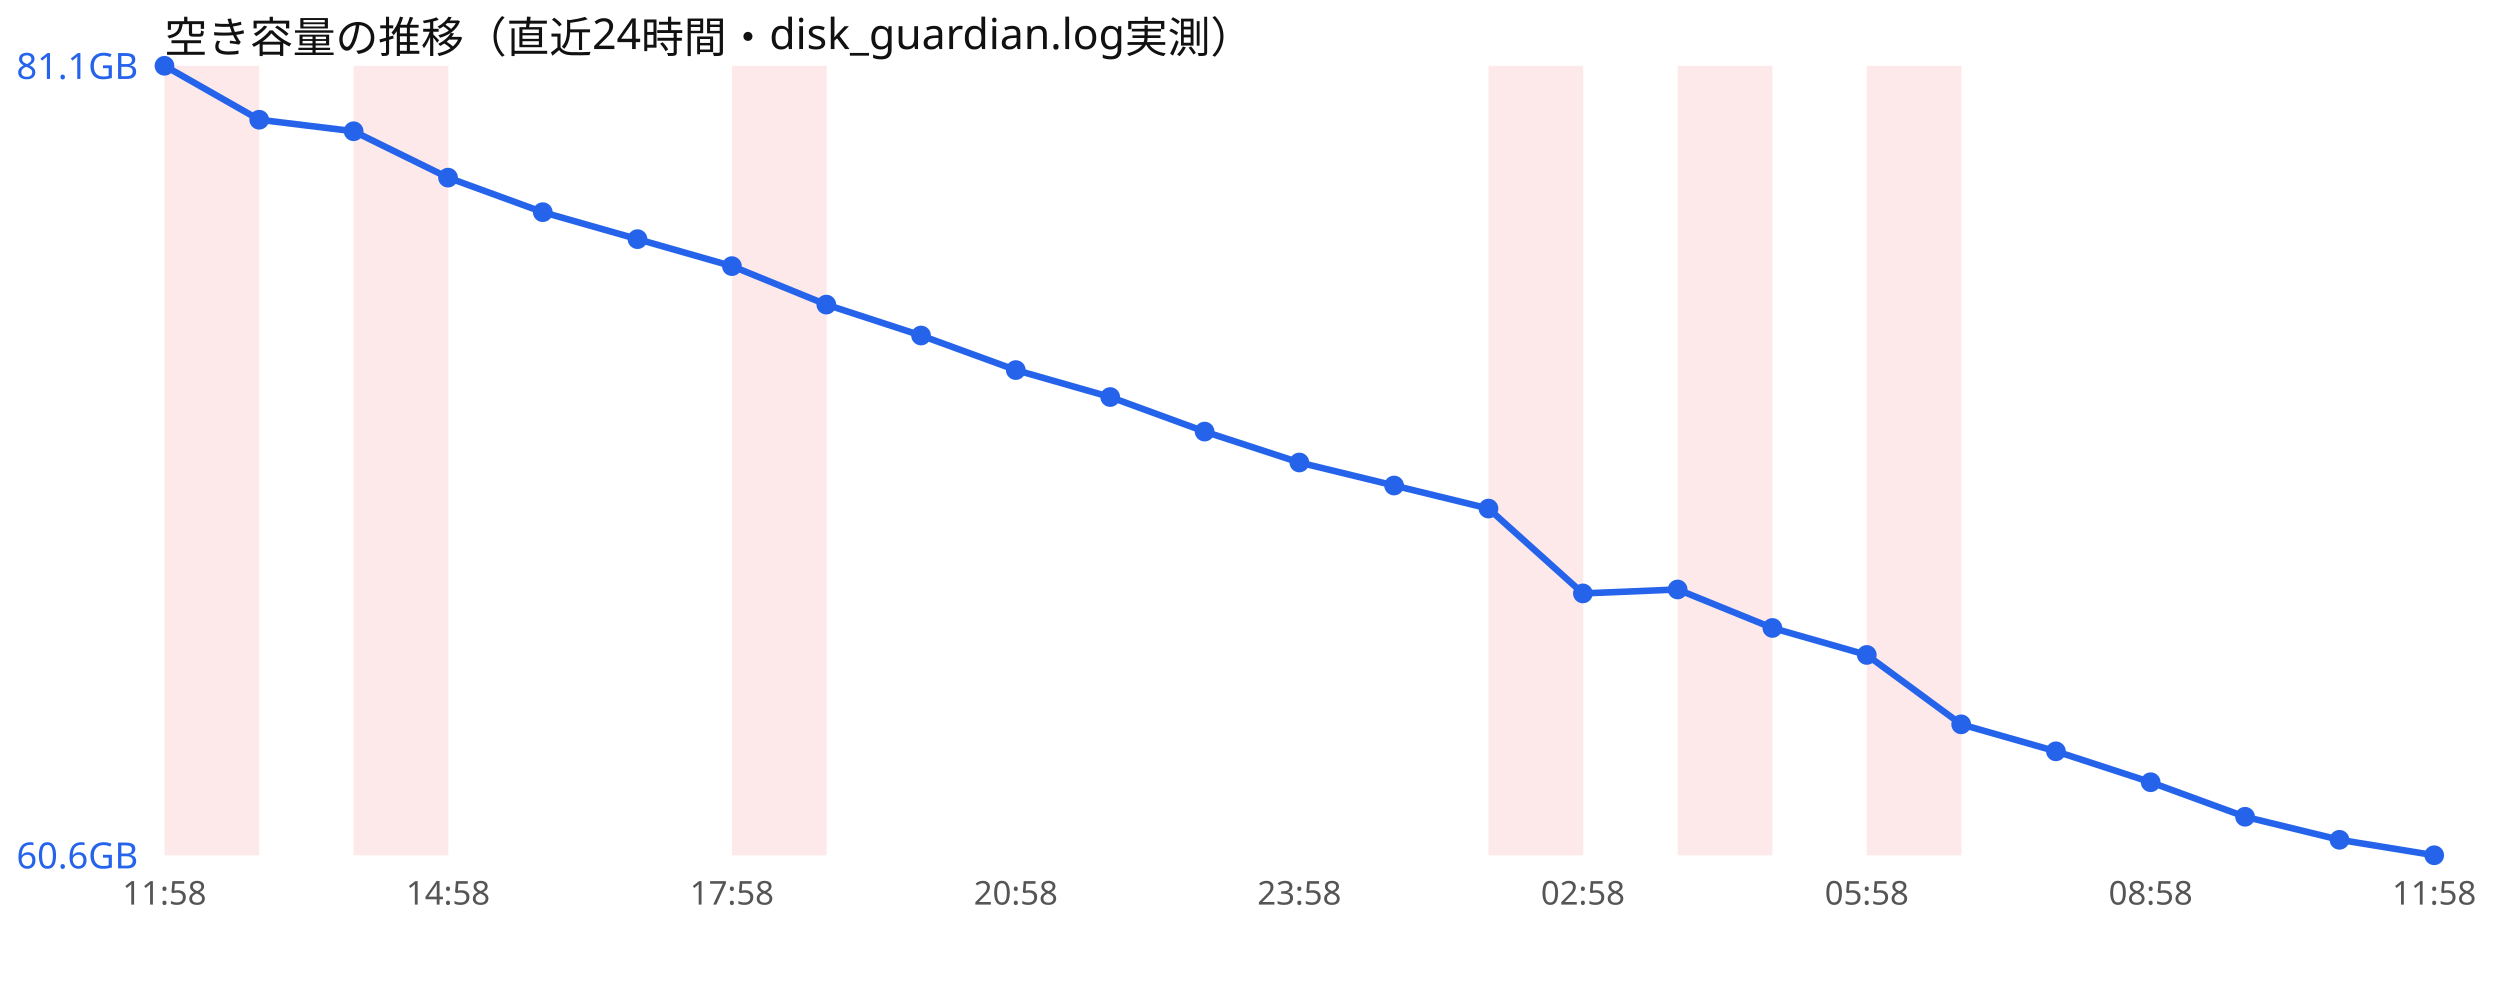
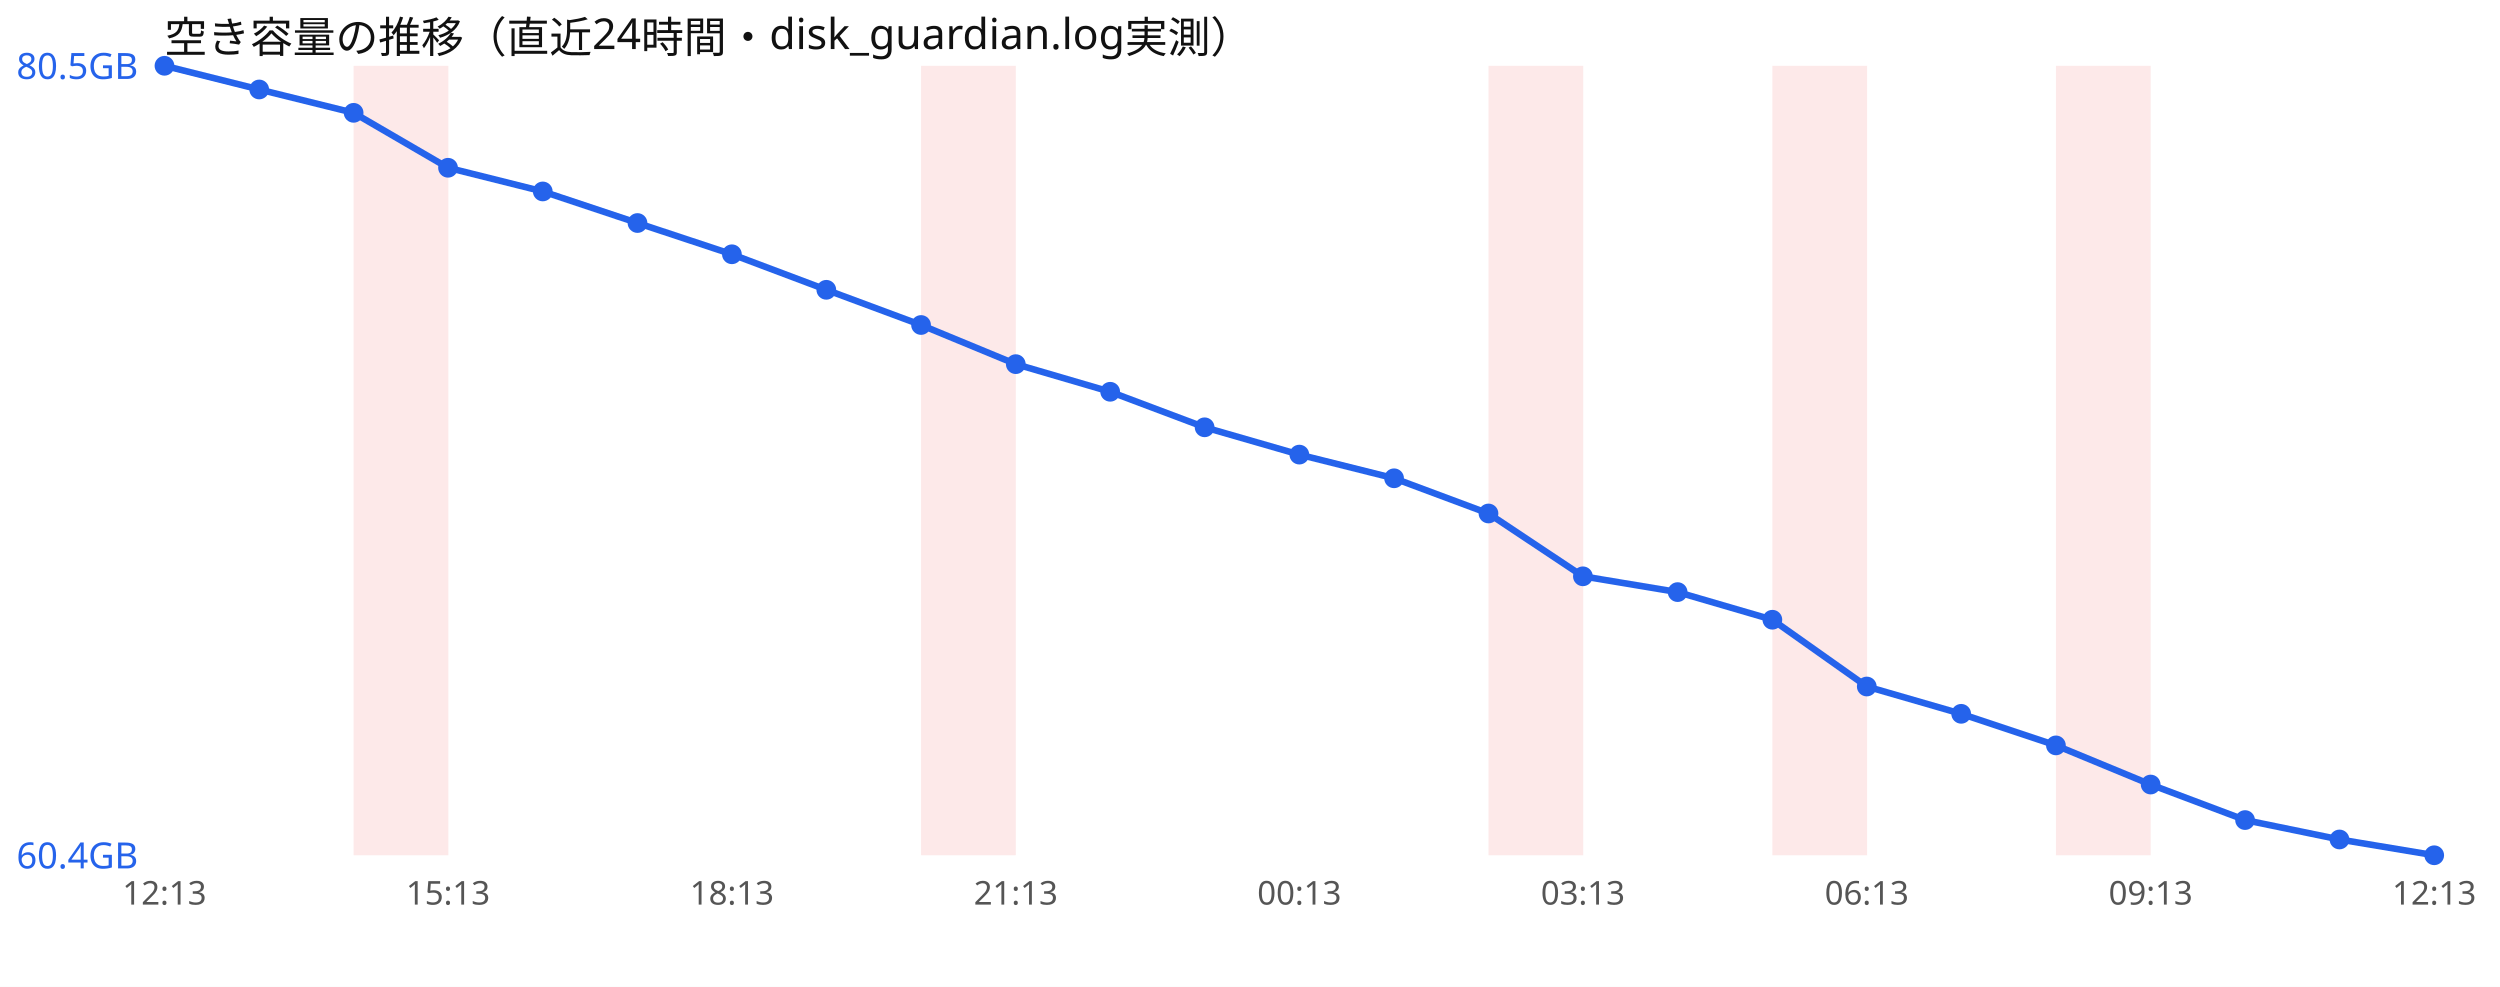
<svg xmlns="http://www.w3.org/2000/svg" width="760" height="300" viewBox="0 0 760 300" font-family="sans-serif">
  <rect width="760" height="300" fill="#ffffff" />
  <text x="50" y="16" font-size="13" fill="#111">空き容量の推移（直近24時間・disk_guardian.log実測）</text>
-   <rect x="50.0" y="20" width="28.8" height="240" fill="#ef4444" opacity="0.12" />
  <rect x="107.5" y="20" width="28.8" height="240" fill="#ef4444" opacity="0.12" />
-   <rect x="222.5" y="20" width="28.8" height="240" fill="#ef4444" opacity="0.12" />
+   <rect x="280.0" y="20" width="28.8" height="240" fill="#ef4444" opacity="0.12" />
  <rect x="452.5" y="20" width="28.8" height="240" fill="#ef4444" opacity="0.12" />
-   <rect x="510.0" y="20" width="28.8" height="240" fill="#ef4444" opacity="0.12" />
-   <rect x="567.5" y="20" width="28.8" height="240" fill="#ef4444" opacity="0.12" />
-   <polyline points="50.0,20.0 78.8,36.4 107.5,39.9 136.2,54.0 165.0,64.5 193.8,72.7 222.5,80.9 251.2,92.6 280.0,102.0 308.8,112.5 337.5,120.7 366.2,131.2 395.0,140.6 423.8,147.6 452.5,154.6 481.2,180.4 510.0,179.2 538.8,190.9 567.5,199.1 596.2,220.2 625.0,228.4 653.8,237.8 682.5,248.3 711.2,255.3 740.0,260.0" fill="none" stroke="#2563eb" stroke-width="2" />
+   <rect x="538.8" y="20" width="28.8" height="240" fill="#ef4444" opacity="0.12" />
+   <rect x="625.0" y="20" width="28.8" height="240" fill="#ef4444" opacity="0.12" />
+   <polyline points="50.0,20.0 78.8,27.2 107.5,34.3 136.2,51.0 165.0,58.2 193.8,67.8 222.5,77.3 251.2,88.1 280.0,98.8 308.8,110.7 337.5,119.1 366.2,129.9 395.0,138.2 423.8,145.4 452.5,156.1 481.2,175.2 510.0,180.0 538.8,188.4 567.5,208.7 596.2,217.0 625.0,226.6 653.8,238.5 682.5,249.3 711.2,255.2 740.0,260.0" fill="none" stroke="#2563eb" stroke-width="2" />
  <circle cx="50.0" cy="20.0" r="3" fill="#2563eb" />
-   <circle cx="78.8" cy="36.4" r="3" fill="#2563eb" />
-   <circle cx="107.5" cy="39.9" r="3" fill="#2563eb" />
-   <circle cx="136.2" cy="54.0" r="3" fill="#2563eb" />
-   <circle cx="165.0" cy="64.5" r="3" fill="#2563eb" />
-   <circle cx="193.8" cy="72.7" r="3" fill="#2563eb" />
-   <circle cx="222.5" cy="80.9" r="3" fill="#2563eb" />
-   <circle cx="251.2" cy="92.6" r="3" fill="#2563eb" />
-   <circle cx="280.0" cy="102.0" r="3" fill="#2563eb" />
-   <circle cx="308.8" cy="112.5" r="3" fill="#2563eb" />
-   <circle cx="337.5" cy="120.7" r="3" fill="#2563eb" />
-   <circle cx="366.2" cy="131.2" r="3" fill="#2563eb" />
-   <circle cx="395.0" cy="140.6" r="3" fill="#2563eb" />
-   <circle cx="423.8" cy="147.6" r="3" fill="#2563eb" />
-   <circle cx="452.5" cy="154.6" r="3" fill="#2563eb" />
-   <circle cx="481.2" cy="180.4" r="3" fill="#2563eb" />
-   <circle cx="510.0" cy="179.2" r="3" fill="#2563eb" />
-   <circle cx="538.8" cy="190.9" r="3" fill="#2563eb" />
-   <circle cx="567.5" cy="199.1" r="3" fill="#2563eb" />
-   <circle cx="596.2" cy="220.2" r="3" fill="#2563eb" />
-   <circle cx="625.0" cy="228.4" r="3" fill="#2563eb" />
-   <circle cx="653.8" cy="237.8" r="3" fill="#2563eb" />
-   <circle cx="682.5" cy="248.3" r="3" fill="#2563eb" />
-   <circle cx="711.2" cy="255.3" r="3" fill="#2563eb" />
+   <circle cx="78.8" cy="27.2" r="3" fill="#2563eb" />
+   <circle cx="107.5" cy="34.3" r="3" fill="#2563eb" />
+   <circle cx="136.2" cy="51.0" r="3" fill="#2563eb" />
+   <circle cx="165.0" cy="58.2" r="3" fill="#2563eb" />
+   <circle cx="193.8" cy="67.8" r="3" fill="#2563eb" />
+   <circle cx="222.5" cy="77.3" r="3" fill="#2563eb" />
+   <circle cx="251.2" cy="88.1" r="3" fill="#2563eb" />
+   <circle cx="280.0" cy="98.8" r="3" fill="#2563eb" />
+   <circle cx="308.8" cy="110.7" r="3" fill="#2563eb" />
+   <circle cx="337.5" cy="119.1" r="3" fill="#2563eb" />
+   <circle cx="366.2" cy="129.9" r="3" fill="#2563eb" />
+   <circle cx="395.0" cy="138.2" r="3" fill="#2563eb" />
+   <circle cx="423.8" cy="145.4" r="3" fill="#2563eb" />
+   <circle cx="452.5" cy="156.1" r="3" fill="#2563eb" />
+   <circle cx="481.2" cy="175.2" r="3" fill="#2563eb" />
+   <circle cx="510.0" cy="180.0" r="3" fill="#2563eb" />
+   <circle cx="538.8" cy="188.4" r="3" fill="#2563eb" />
+   <circle cx="567.5" cy="208.7" r="3" fill="#2563eb" />
+   <circle cx="596.2" cy="217.0" r="3" fill="#2563eb" />
+   <circle cx="625.0" cy="226.6" r="3" fill="#2563eb" />
+   <circle cx="653.8" cy="238.5" r="3" fill="#2563eb" />
+   <circle cx="682.5" cy="249.3" r="3" fill="#2563eb" />
+   <circle cx="711.2" cy="255.2" r="3" fill="#2563eb" />
  <circle cx="740.0" cy="260.0" r="3" fill="#2563eb" />
-   <text x="5" y="24.0" font-size="11" fill="#2563eb">81.1GB</text>
-   <text x="5" y="264.0" font-size="11" fill="#2563eb">60.6GB</text>
-   <text x="50.0" y="275" font-size="10" fill="#555" text-anchor="middle">11:58</text>
-   <text x="136.2" y="275" font-size="10" fill="#555" text-anchor="middle">14:58</text>
-   <text x="222.5" y="275" font-size="10" fill="#555" text-anchor="middle">17:58</text>
-   <text x="308.8" y="275" font-size="10" fill="#555" text-anchor="middle">20:58</text>
-   <text x="395.0" y="275" font-size="10" fill="#555" text-anchor="middle">23:58</text>
-   <text x="481.2" y="275" font-size="10" fill="#555" text-anchor="middle">02:58</text>
-   <text x="567.5" y="275" font-size="10" fill="#555" text-anchor="middle">05:58</text>
-   <text x="653.8" y="275" font-size="10" fill="#555" text-anchor="middle">08:58</text>
-   <text x="740.0" y="275" font-size="10" fill="#555" text-anchor="middle">11:58</text>
+   <text x="5" y="24.0" font-size="11" fill="#2563eb">80.5GB</text>
+   <text x="5" y="264.0" font-size="11" fill="#2563eb">60.4GB</text>
+   <text x="50.0" y="275" font-size="10" fill="#555" text-anchor="middle">12:13</text>
+   <text x="136.2" y="275" font-size="10" fill="#555" text-anchor="middle">15:13</text>
+   <text x="222.5" y="275" font-size="10" fill="#555" text-anchor="middle">18:13</text>
+   <text x="308.8" y="275" font-size="10" fill="#555" text-anchor="middle">21:13</text>
+   <text x="395.0" y="275" font-size="10" fill="#555" text-anchor="middle">00:13</text>
+   <text x="481.2" y="275" font-size="10" fill="#555" text-anchor="middle">03:13</text>
+   <text x="567.5" y="275" font-size="10" fill="#555" text-anchor="middle">06:13</text>
+   <text x="653.8" y="275" font-size="10" fill="#555" text-anchor="middle">09:13</text>
+   <text x="740.0" y="275" font-size="10" fill="#555" text-anchor="middle">12:13</text>
</svg>
